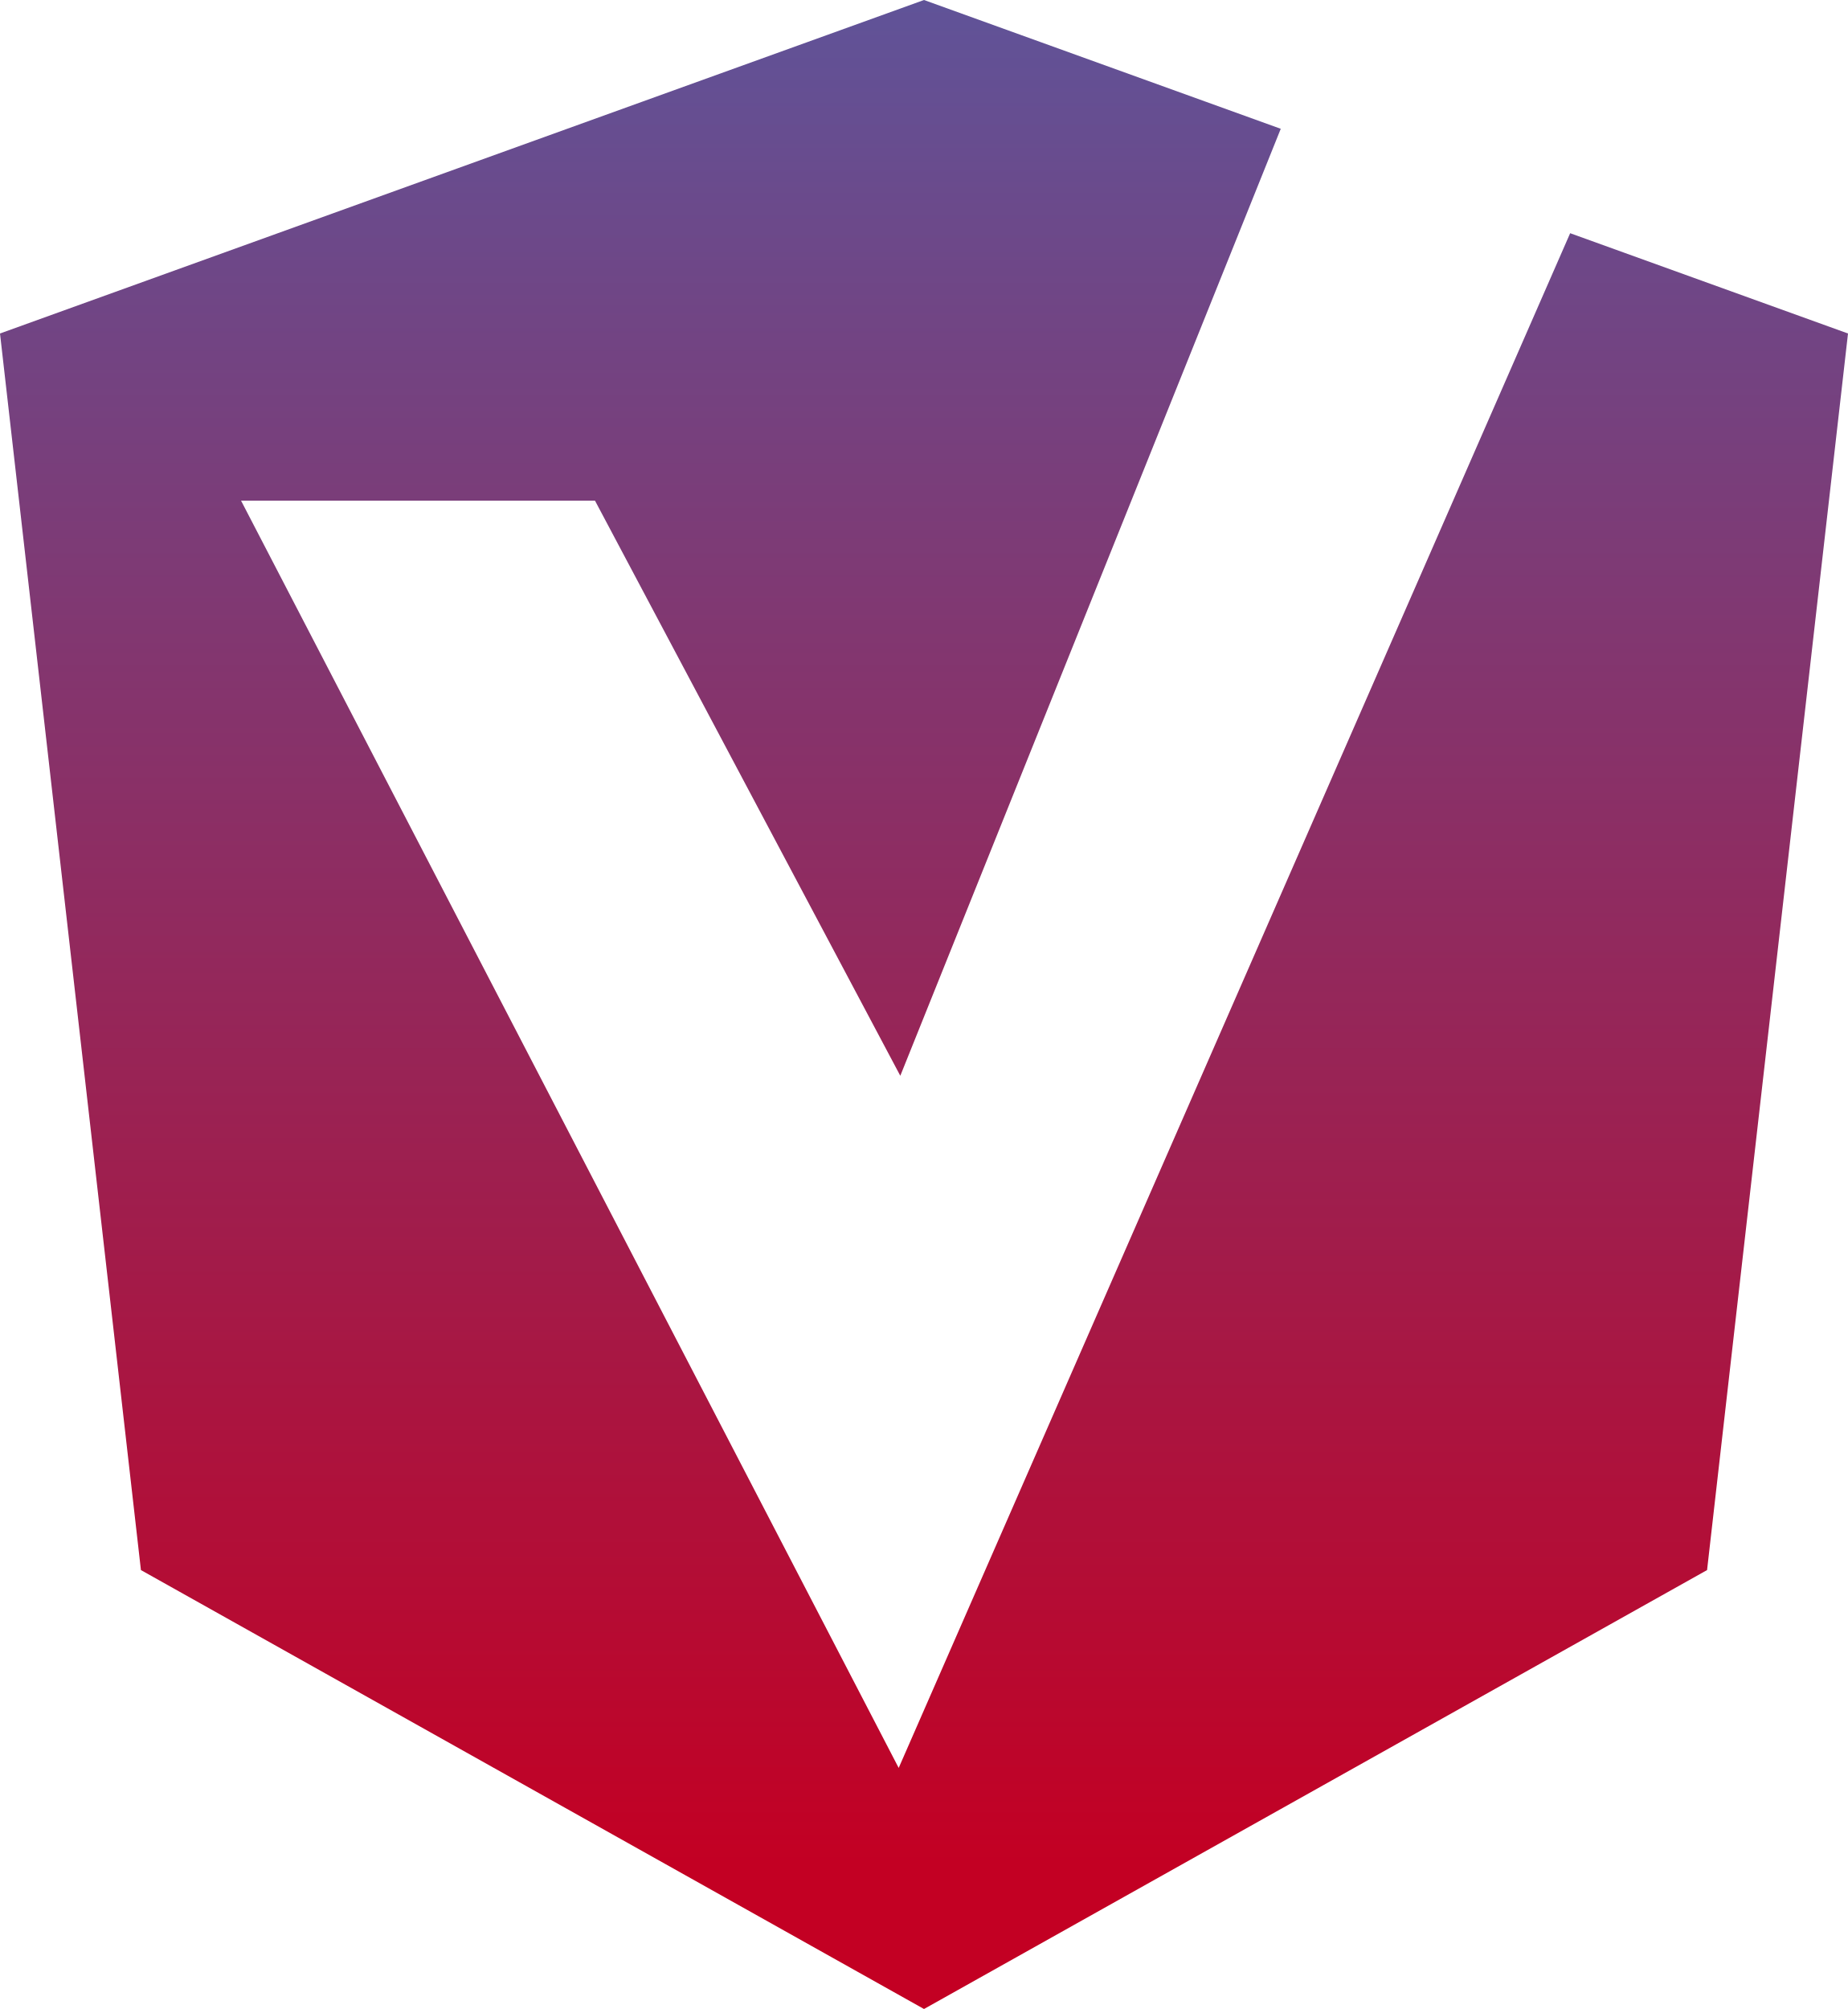
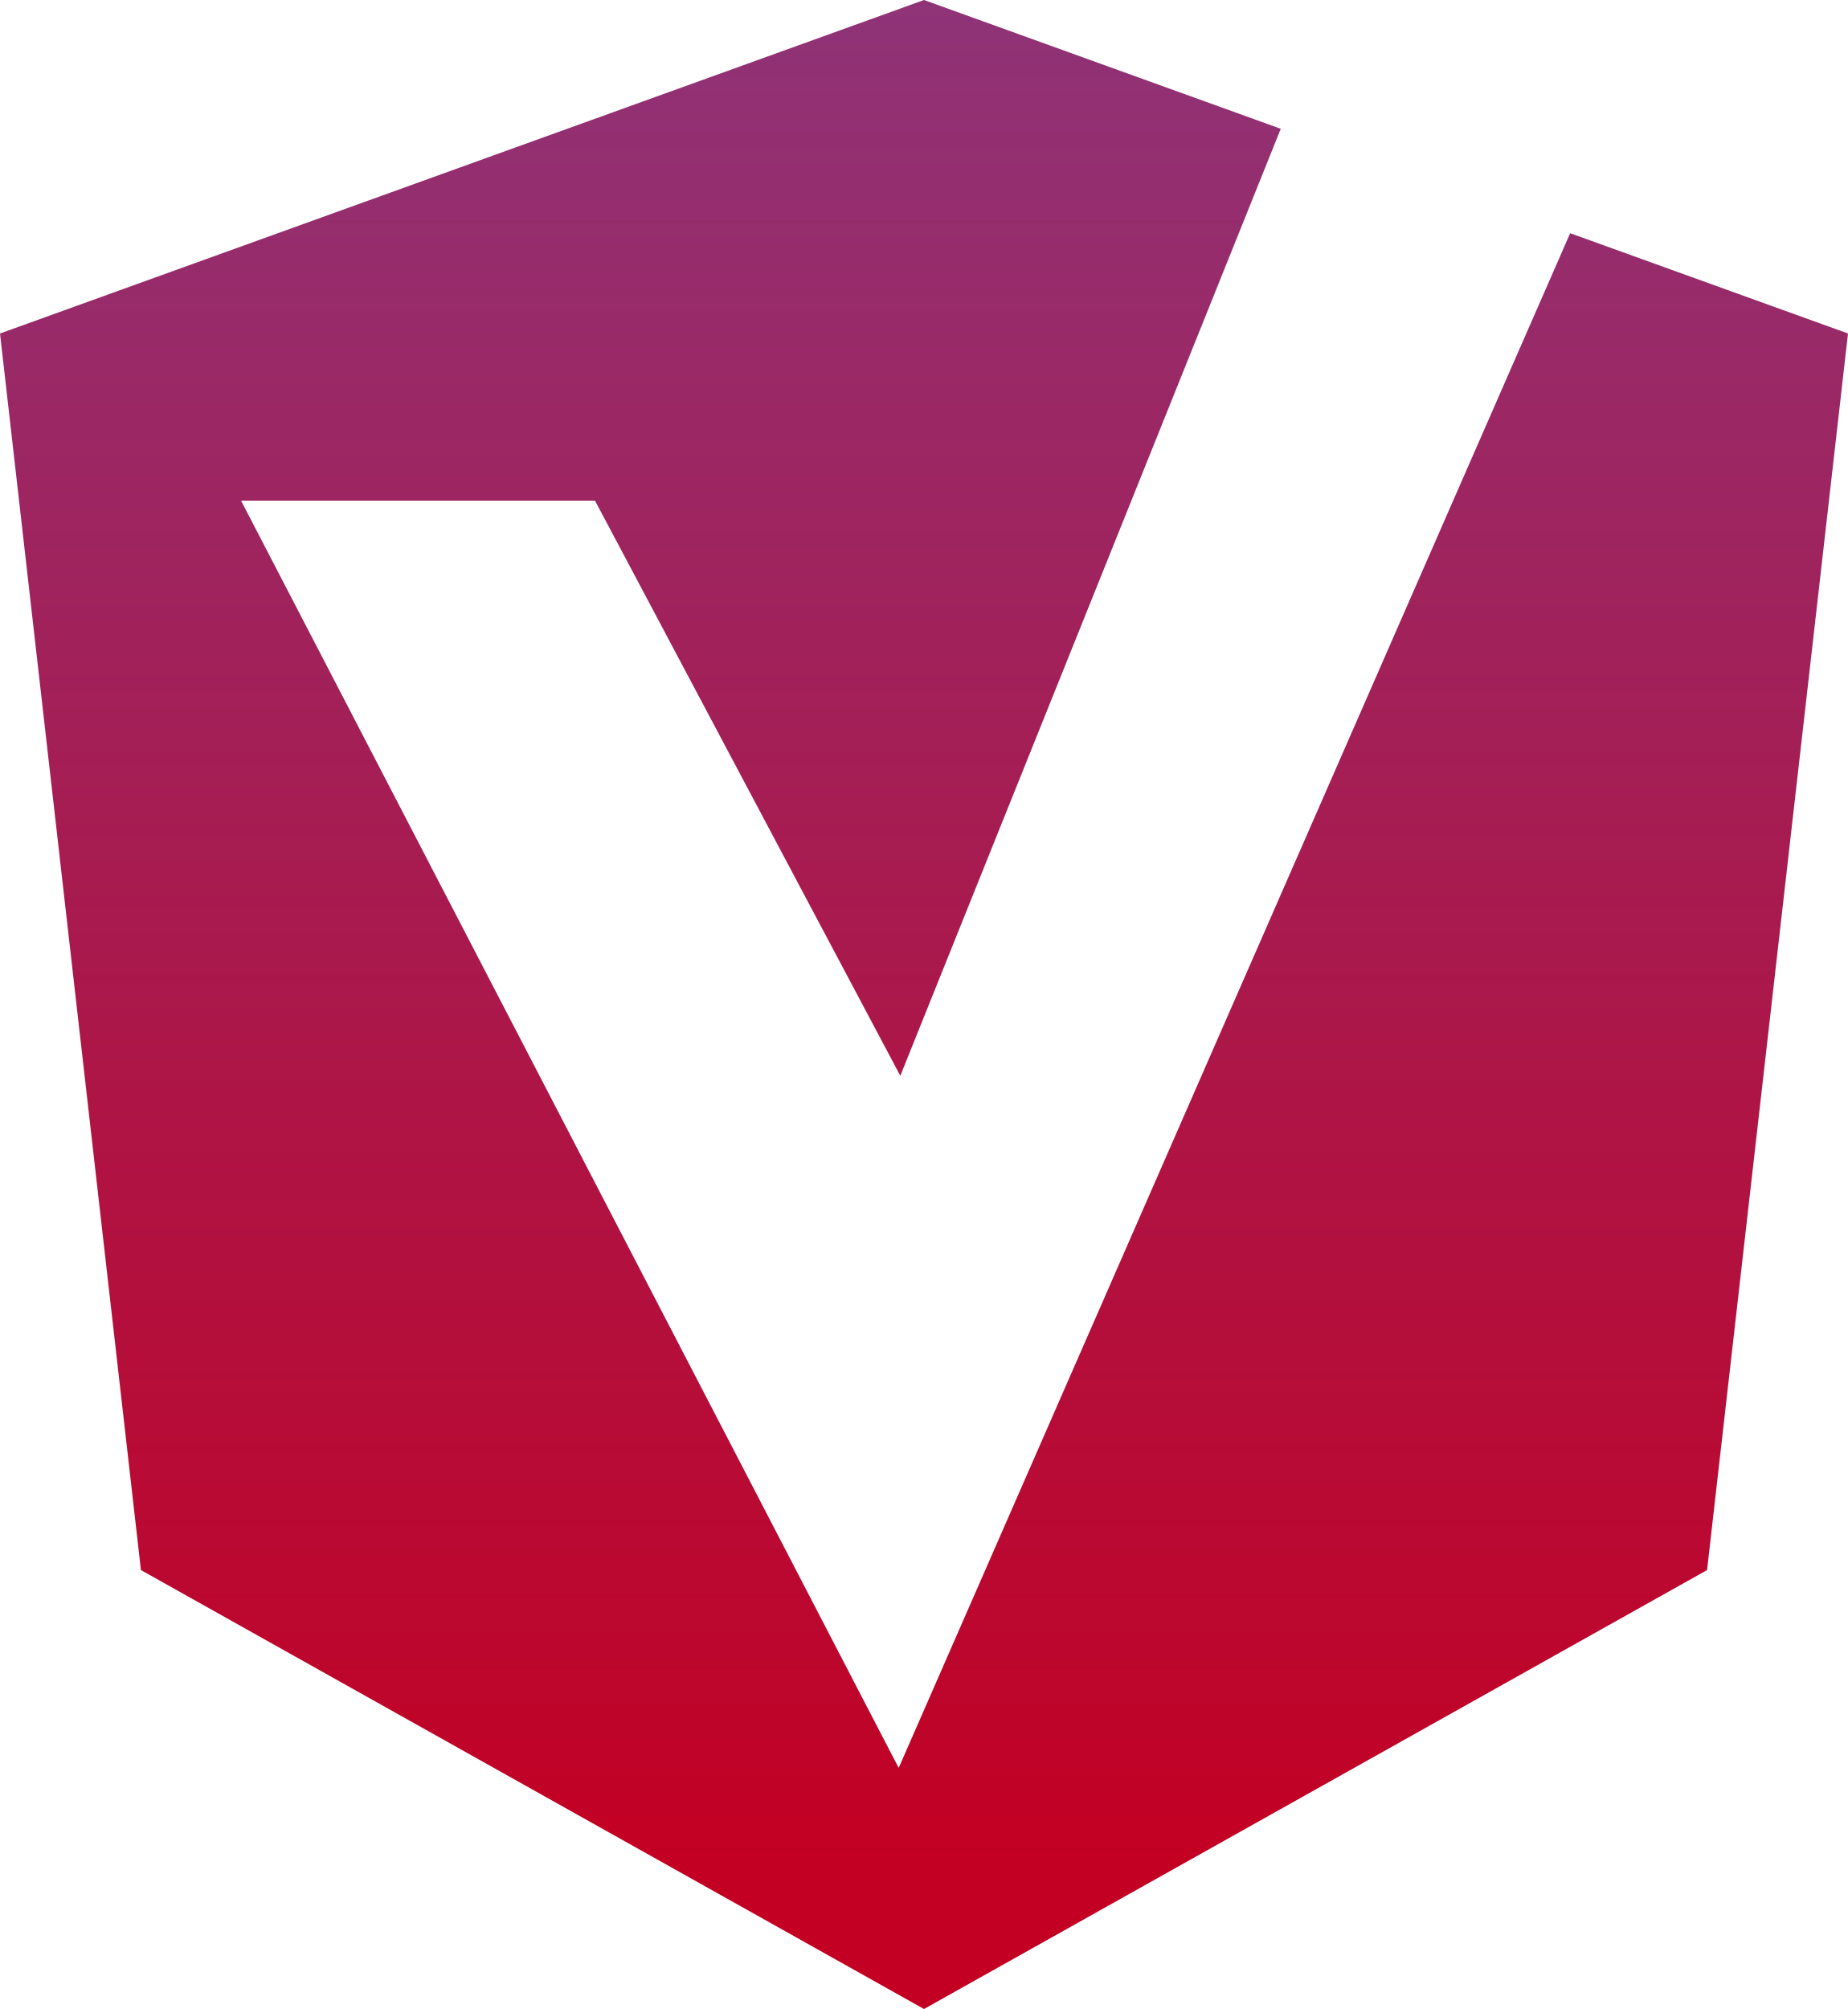
<svg xmlns="http://www.w3.org/2000/svg" width="23" height="25">
  <defs>
    <linearGradient x1="52.535%" y1="-39.489%" x2="52.535%" y2="92.656%" id="a">
-       <stop stop-color="#3577CB" offset="0%" />
+       <stop stop-color="#79499c" offset="0%" />
      <stop stop-color="#C30023" offset="100%" />
    </linearGradient>
  </defs>
  <path d="M15.941 1.603L11.5 0 0 4.15l1.754 15.388L11.5 25l9.746-5.462L23 4.15l-3.458-1.248L11.185 22 3 6.23h4.405l3.8 7.157L15.94 1.603z" fill-rule="nonzero" fill="url(#a)" />
</svg>
